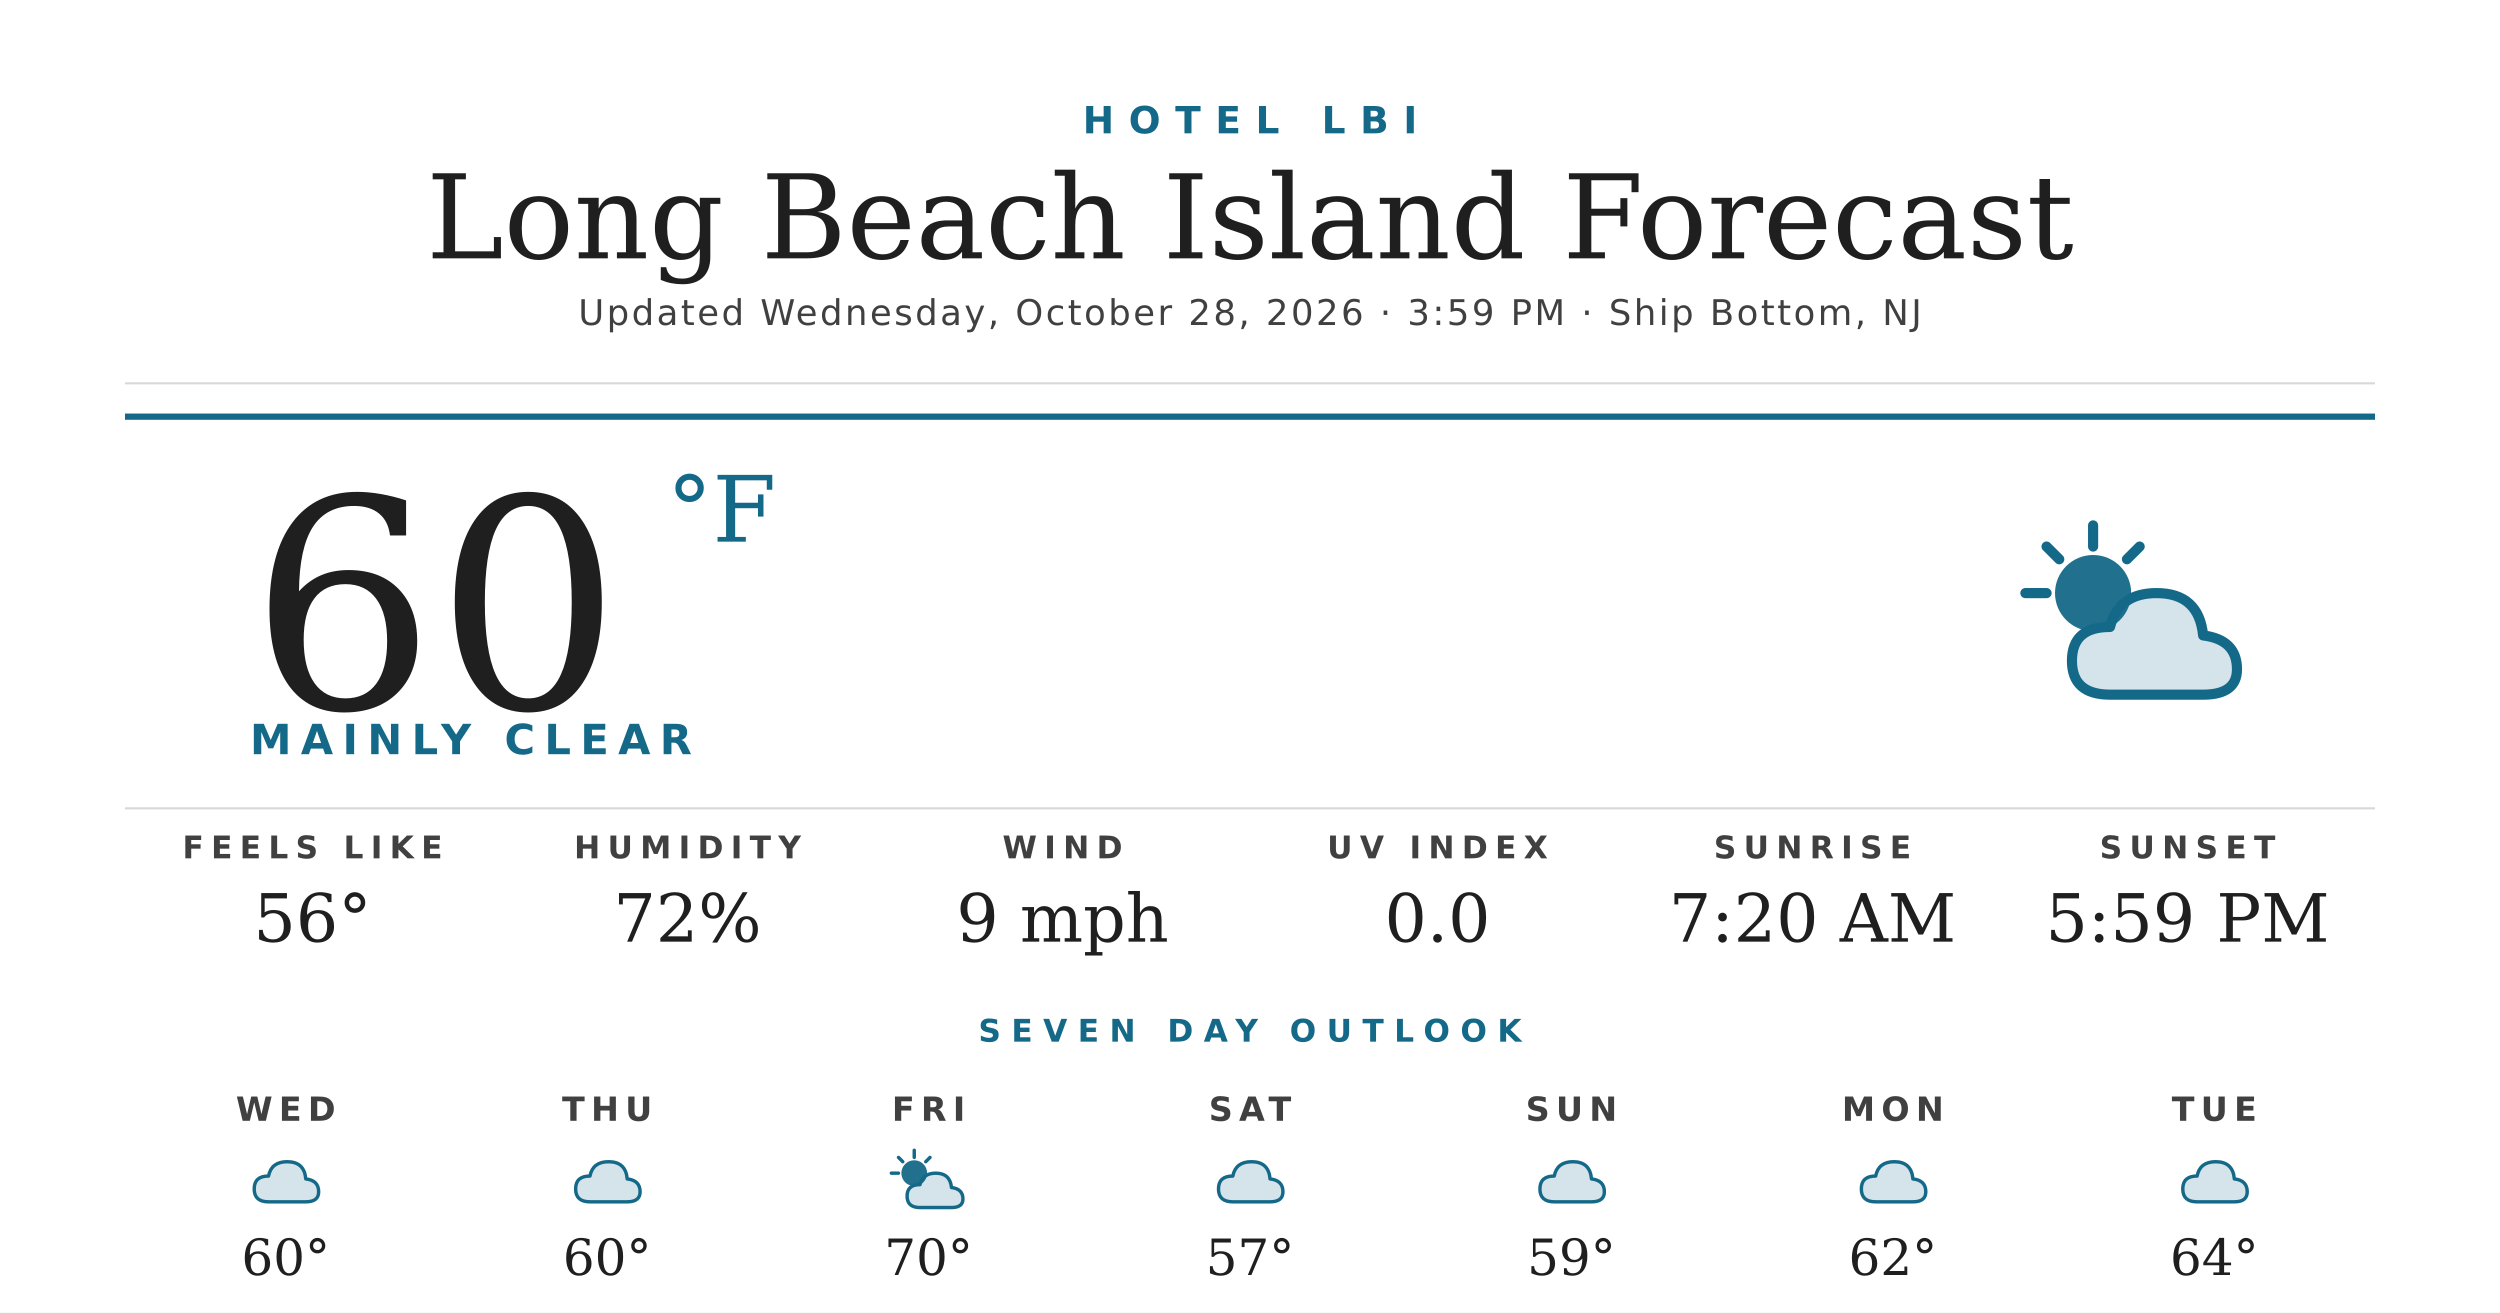
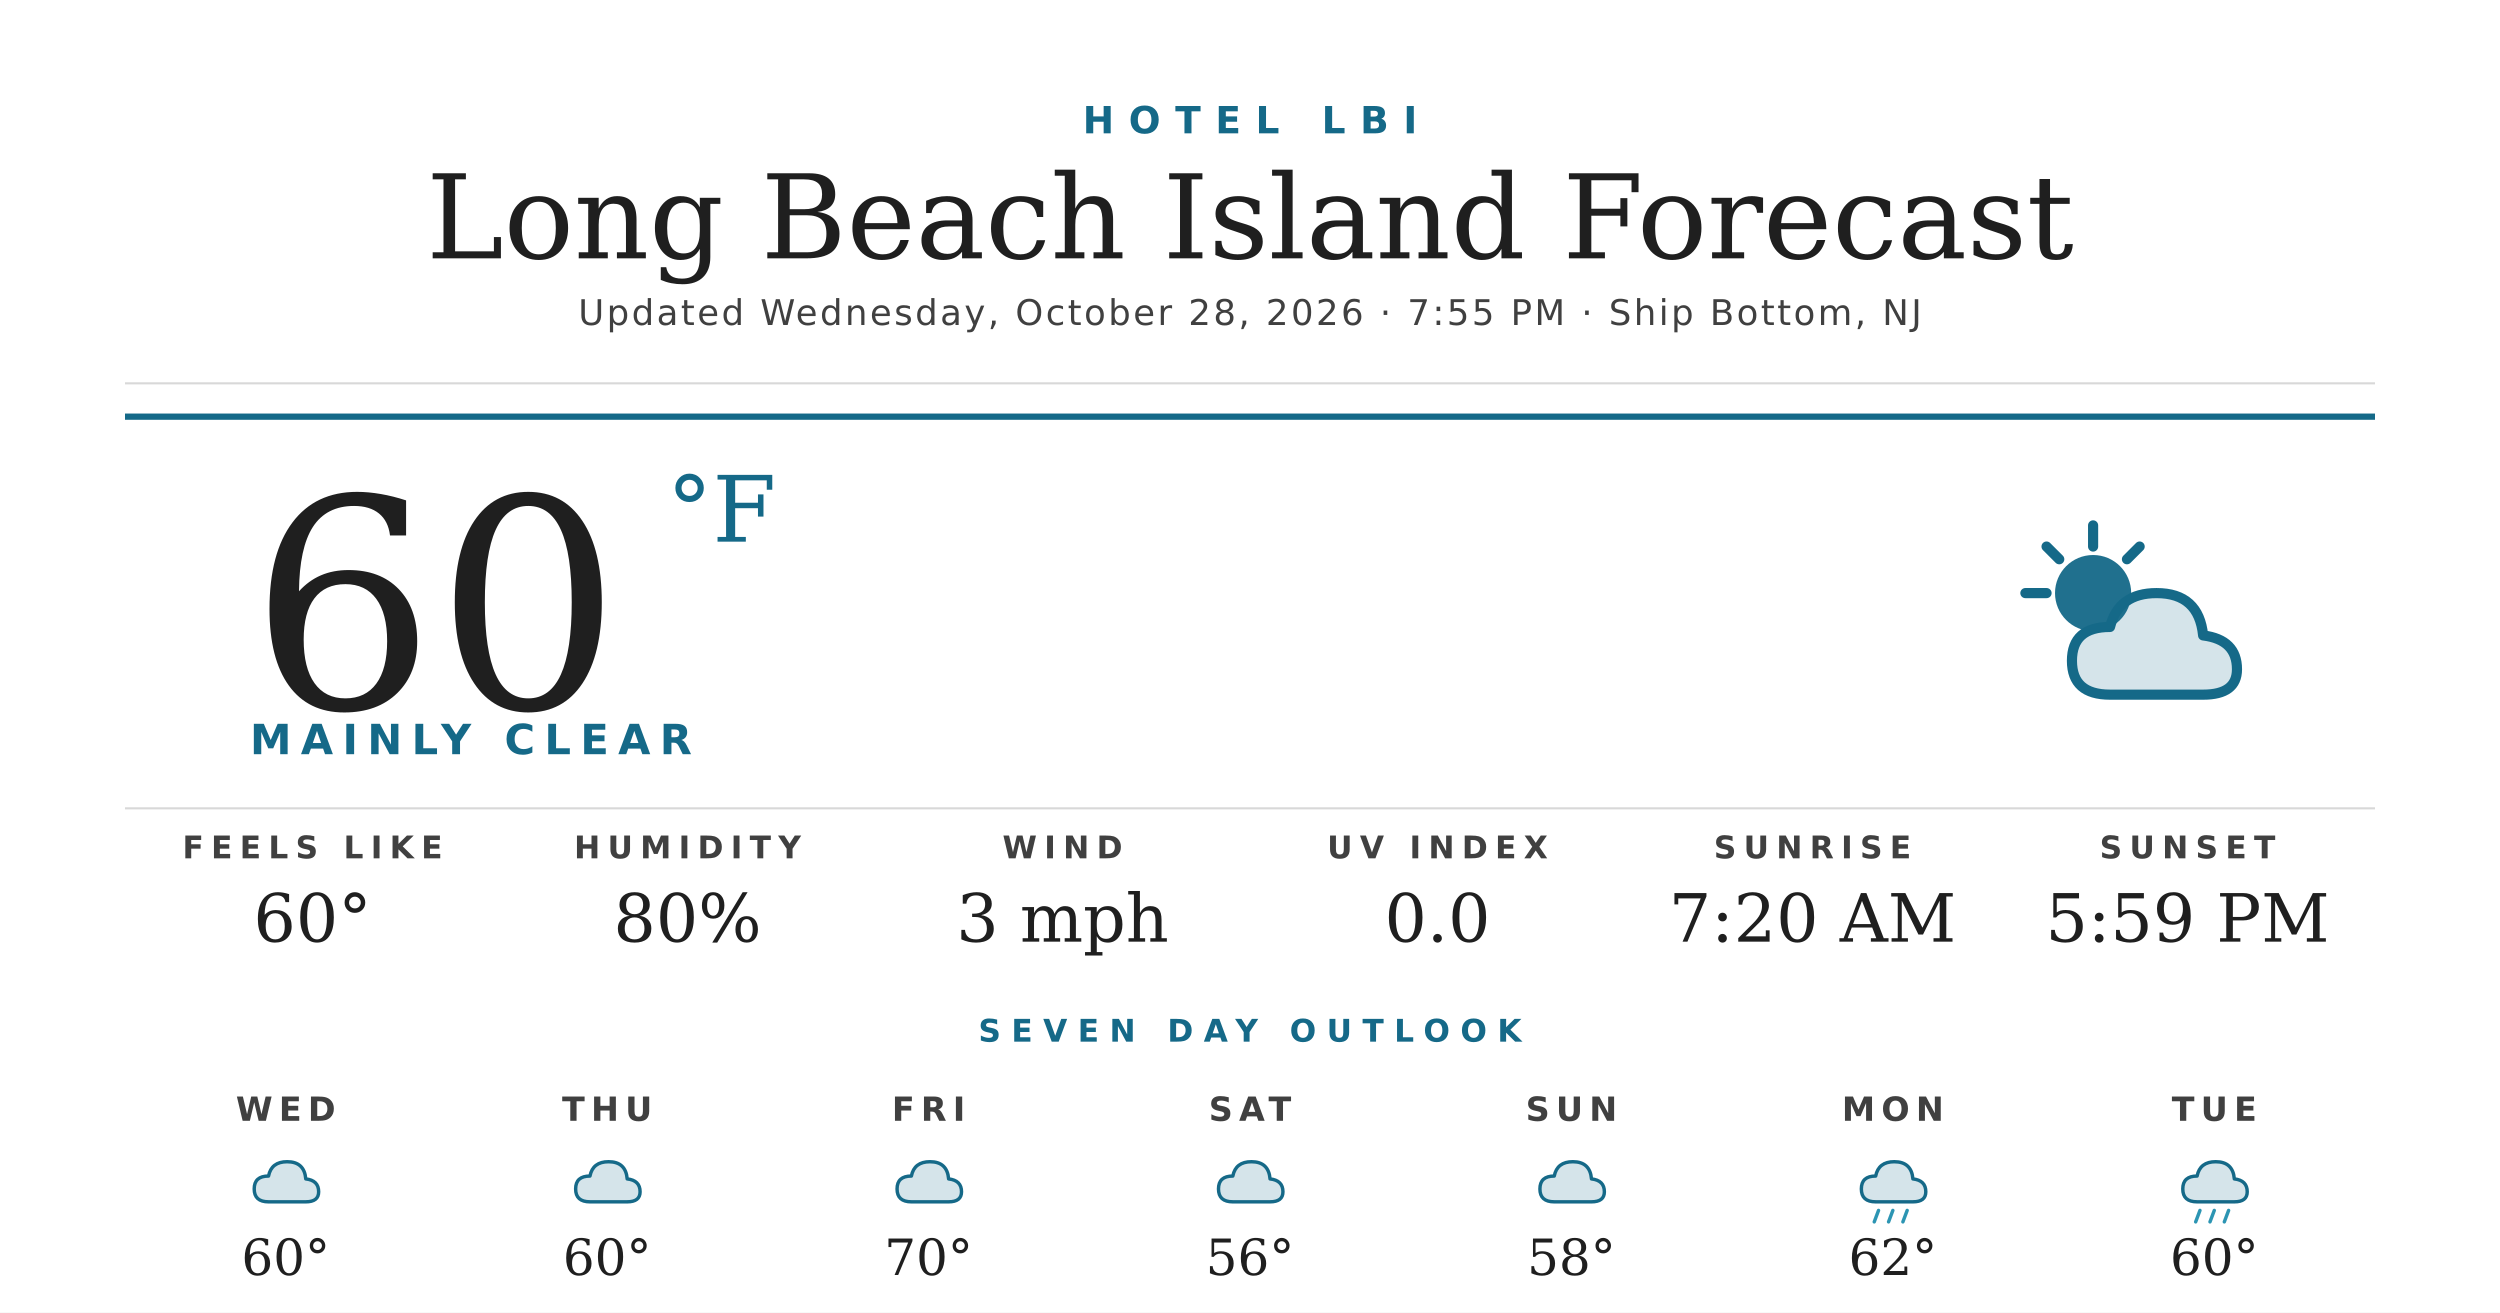
<svg xmlns="http://www.w3.org/2000/svg" width="1200" height="630" viewBox="0 0 1200 630">
  <rect width="1200" height="630" fill="#ffffff" />
  <text x="600" y="64" text-anchor="middle" font-family="'Montserrat Bold', 'Montserrat', 'DejaVu Sans', Helvetica, Arial, sans-serif" font-size="18" font-weight="700" fill="#156988" letter-spacing="7">HOTEL LBI</text>
  <text x="600" y="124" text-anchor="middle" font-family="'Prata', 'DejaVu Serif', Georgia, serif" font-size="56" fill="#1f1f1f">Long Beach Island Forecast</text>
-   <text x="600" y="156" text-anchor="middle" font-family="'Montserrat', 'DejaVu Sans', Helvetica, Arial, sans-serif" font-size="17" font-weight="500" fill="#404040" letter-spacing="1.2">Updated Wednesday, October 28, 2026 · 3:59 PM · Ship Bottom, NJ</text>
+   <text x="600" y="156" text-anchor="middle" font-family="'Montserrat', 'DejaVu Sans', Helvetica, Arial, sans-serif" font-size="17" font-weight="500" fill="#404040" letter-spacing="1.2">Updated Wednesday, October 28, 2026 · 7:55 PM · Ship Bottom, NJ</text>
  <line x1="60" y1="184" x2="1140" y2="184" stroke="#d8d8d8" stroke-width="1" />
  <line x1="60" y1="200" x2="1140" y2="200" stroke="#156988" stroke-width="3" />
  <text x="120" y="340" font-family="'Prata', 'DejaVu Serif', Georgia, serif" font-size="140" fill="#1f1f1f">60</text>
  <text x="320" y="260" font-family="'Prata', 'DejaVu Serif', Georgia, serif" font-size="44" fill="#156988">°F</text>
  <text x="120" y="362" font-family="'Montserrat Bold', 'Montserrat', 'DejaVu Sans', Helvetica, Arial, sans-serif" font-size="20" font-weight="700" fill="#156988" letter-spacing="4.5">MAINLY CLEAR</text>
  <g transform="translate(960,240) scale(2.03125)">
    <circle cx="22" cy="22" r="9" fill="#156988" opacity="0.95" />
    <g stroke="#156988" stroke-width="2.4" stroke-linecap="round">
      <line x1="22" y1="6" x2="22" y2="11" />
      <line x1="6" y1="22" x2="11" y2="22" />
      <line x1="11" y1="11" x2="14" y2="14" />
      <line x1="33" y1="11" x2="30" y2="14" />
    </g>
    <path d="M26 46 Q17 46 17 38 Q17 30 26 30 Q28 22 37 22 Q47 22 48 32 Q56 33 56 40 Q56 46 48 46 Z" fill="#156988" opacity="0.18" />
    <path d="M26 46 Q17 46 17 38 Q17 30 26 30 Q28 22 37 22 Q47 22 48 32 Q56 33 56 40 Q56 46 48 46 Z" fill="none" stroke="#156988" stroke-width="2.4" stroke-linejoin="round" />
  </g>
  <line x1="60" y1="388" x2="1140" y2="388" stroke="#d8d8d8" stroke-width="1" />
  <text x="150" y="412" text-anchor="middle" font-family="'Montserrat Bold', 'Montserrat', 'DejaVu Sans', Helvetica, Arial, sans-serif" font-size="15" font-weight="700" fill="#404040" letter-spacing="3.5">FEELS LIKE</text>
-   <text x="150" y="452" text-anchor="middle" font-family="'Prata', 'DejaVu Serif', Georgia, serif" font-size="32" fill="#1f1f1f">56°</text>
+   <text x="150" y="452" text-anchor="middle" font-family="'Prata', 'DejaVu Serif', Georgia, serif" font-size="32" fill="#1f1f1f">60°</text>
  <text x="330" y="412" text-anchor="middle" font-family="'Montserrat Bold', 'Montserrat', 'DejaVu Sans', Helvetica, Arial, sans-serif" font-size="15" font-weight="700" fill="#404040" letter-spacing="3.5">HUMIDITY</text>
-   <text x="330" y="452" text-anchor="middle" font-family="'Prata', 'DejaVu Serif', Georgia, serif" font-size="32" fill="#1f1f1f">72%</text>
+   <text x="330" y="452" text-anchor="middle" font-family="'Prata', 'DejaVu Serif', Georgia, serif" font-size="32" fill="#1f1f1f">80%</text>
  <text x="510" y="412" text-anchor="middle" font-family="'Montserrat Bold', 'Montserrat', 'DejaVu Sans', Helvetica, Arial, sans-serif" font-size="15" font-weight="700" fill="#404040" letter-spacing="3.5">WIND</text>
-   <text x="510" y="452" text-anchor="middle" font-family="'Prata', 'DejaVu Serif', Georgia, serif" font-size="32" fill="#1f1f1f">9 mph</text>
+   <text x="510" y="452" text-anchor="middle" font-family="'Prata', 'DejaVu Serif', Georgia, serif" font-size="32" fill="#1f1f1f">3 mph</text>
  <text x="690" y="412" text-anchor="middle" font-family="'Montserrat Bold', 'Montserrat', 'DejaVu Sans', Helvetica, Arial, sans-serif" font-size="15" font-weight="700" fill="#404040" letter-spacing="3.5">UV INDEX</text>
  <text x="690" y="452" text-anchor="middle" font-family="'Prata', 'DejaVu Serif', Georgia, serif" font-size="32" fill="#1f1f1f">0.0</text>
  <text x="870" y="412" text-anchor="middle" font-family="'Montserrat Bold', 'Montserrat', 'DejaVu Sans', Helvetica, Arial, sans-serif" font-size="15" font-weight="700" fill="#404040" letter-spacing="3.5">SUNRISE</text>
  <text x="870" y="452" text-anchor="middle" font-family="'Prata', 'DejaVu Serif', Georgia, serif" font-size="32" fill="#1f1f1f">7:20 AM</text>
  <text x="1050" y="412" text-anchor="middle" font-family="'Montserrat Bold', 'Montserrat', 'DejaVu Sans', Helvetica, Arial, sans-serif" font-size="15" font-weight="700" fill="#404040" letter-spacing="3.5">SUNSET</text>
  <text x="1050" y="452" text-anchor="middle" font-family="'Prata', 'DejaVu Serif', Georgia, serif" font-size="32" fill="#1f1f1f">5:59 PM</text>
  <text x="600" y="500" text-anchor="middle" font-family="'Montserrat Bold', 'Montserrat', 'DejaVu Sans', Helvetica, Arial, sans-serif" font-size="15" font-weight="700" fill="#156988" letter-spacing="5">SEVEN DAY OUTLOOK</text>
  <text x="137.143" y="538" text-anchor="middle" font-family="'Montserrat Bold', 'Montserrat', 'DejaVu Sans', Helvetica, Arial, sans-serif" font-size="16" font-weight="700" fill="#404040" letter-spacing="3">WED</text>
  <g transform="translate(115.1429,548) scale(0.6875)">
    <path d="M20 42 Q10 42 10 33 Q10 24 20 24 Q22 14 33 14 Q45 14 46 26 Q55 27 55 35 Q55 42 46 42 Z" fill="#156988" opacity="0.18" />
    <path d="M20 42 Q10 42 10 33 Q10 24 20 24 Q22 14 33 14 Q45 14 46 26 Q55 27 55 35 Q55 42 46 42 Z" fill="none" stroke="#156988" stroke-width="2.4" stroke-linejoin="round" />
  </g>
  <text x="137.143" y="612" text-anchor="middle" font-family="'Prata', 'DejaVu Serif', Georgia, serif" font-size="24" fill="#1f1f1f">60°</text>
  <text x="291.429" y="538" text-anchor="middle" font-family="'Montserrat Bold', 'Montserrat', 'DejaVu Sans', Helvetica, Arial, sans-serif" font-size="16" font-weight="700" fill="#404040" letter-spacing="3">THU</text>
  <g transform="translate(269.4286,548) scale(0.6875)">
    <path d="M20 42 Q10 42 10 33 Q10 24 20 24 Q22 14 33 14 Q45 14 46 26 Q55 27 55 35 Q55 42 46 42 Z" fill="#156988" opacity="0.18" />
    <path d="M20 42 Q10 42 10 33 Q10 24 20 24 Q22 14 33 14 Q45 14 46 26 Q55 27 55 35 Q55 42 46 42 Z" fill="none" stroke="#156988" stroke-width="2.4" stroke-linejoin="round" />
  </g>
  <text x="291.429" y="612" text-anchor="middle" font-family="'Prata', 'DejaVu Serif', Georgia, serif" font-size="24" fill="#1f1f1f">60°</text>
  <text x="445.714" y="538" text-anchor="middle" font-family="'Montserrat Bold', 'Montserrat', 'DejaVu Sans', Helvetica, Arial, sans-serif" font-size="16" font-weight="700" fill="#404040" letter-spacing="3">FRI</text>
  <g transform="translate(423.7143,548) scale(0.6875)">
-     <circle cx="22" cy="22" r="9" fill="#156988" opacity="0.95" />
-     <g stroke="#156988" stroke-width="2.4" stroke-linecap="round">
-       <line x1="22" y1="6" x2="22" y2="11" />
-       <line x1="6" y1="22" x2="11" y2="22" />
-       <line x1="11" y1="11" x2="14" y2="14" />
-       <line x1="33" y1="11" x2="30" y2="14" />
-     </g>
-     <path d="M26 46 Q17 46 17 38 Q17 30 26 30 Q28 22 37 22 Q47 22 48 32 Q56 33 56 40 Q56 46 48 46 Z" fill="#156988" opacity="0.18" />
-     <path d="M26 46 Q17 46 17 38 Q17 30 26 30 Q28 22 37 22 Q47 22 48 32 Q56 33 56 40 Q56 46 48 46 Z" fill="none" stroke="#156988" stroke-width="2.4" stroke-linejoin="round" />
+     <path d="M20 42 Q10 42 10 33 Q10 24 20 24 Q22 14 33 14 Q45 14 46 26 Q55 27 55 35 Q55 42 46 42 Z" fill="#156988" opacity="0.18" />
+     <path d="M20 42 Q10 42 10 33 Q10 24 20 24 Q22 14 33 14 Q45 14 46 26 Q55 27 55 35 Q55 42 46 42 Z" fill="none" stroke="#156988" stroke-width="2.4" stroke-linejoin="round" />
  </g>
  <text x="445.714" y="612" text-anchor="middle" font-family="'Prata', 'DejaVu Serif', Georgia, serif" font-size="24" fill="#1f1f1f">70°</text>
  <text x="600" y="538" text-anchor="middle" font-family="'Montserrat Bold', 'Montserrat', 'DejaVu Sans', Helvetica, Arial, sans-serif" font-size="16" font-weight="700" fill="#404040" letter-spacing="3">SAT</text>
  <g transform="translate(578,548) scale(0.6875)">
    <path d="M20 42 Q10 42 10 33 Q10 24 20 24 Q22 14 33 14 Q45 14 46 26 Q55 27 55 35 Q55 42 46 42 Z" fill="#156988" opacity="0.18" />
    <path d="M20 42 Q10 42 10 33 Q10 24 20 24 Q22 14 33 14 Q45 14 46 26 Q55 27 55 35 Q55 42 46 42 Z" fill="none" stroke="#156988" stroke-width="2.4" stroke-linejoin="round" />
  </g>
-   <text x="600" y="612" text-anchor="middle" font-family="'Prata', 'DejaVu Serif', Georgia, serif" font-size="24" fill="#1f1f1f">57°</text>
+   <text x="600" y="612" text-anchor="middle" font-family="'Prata', 'DejaVu Serif', Georgia, serif" font-size="24" fill="#1f1f1f">56°</text>
  <text x="754.286" y="538" text-anchor="middle" font-family="'Montserrat Bold', 'Montserrat', 'DejaVu Sans', Helvetica, Arial, sans-serif" font-size="16" font-weight="700" fill="#404040" letter-spacing="3">SUN</text>
  <g transform="translate(732.2857,548) scale(0.6875)">
    <path d="M20 42 Q10 42 10 33 Q10 24 20 24 Q22 14 33 14 Q45 14 46 26 Q55 27 55 35 Q55 42 46 42 Z" fill="#156988" opacity="0.18" />
    <path d="M20 42 Q10 42 10 33 Q10 24 20 24 Q22 14 33 14 Q45 14 46 26 Q55 27 55 35 Q55 42 46 42 Z" fill="none" stroke="#156988" stroke-width="2.4" stroke-linejoin="round" />
  </g>
-   <text x="754.286" y="612" text-anchor="middle" font-family="'Prata', 'DejaVu Serif', Georgia, serif" font-size="24" fill="#1f1f1f">59°</text>
+   <text x="754.286" y="612" text-anchor="middle" font-family="'Prata', 'DejaVu Serif', Georgia, serif" font-size="24" fill="#1f1f1f">58°</text>
  <text x="908.571" y="538" text-anchor="middle" font-family="'Montserrat Bold', 'Montserrat', 'DejaVu Sans', Helvetica, Arial, sans-serif" font-size="16" font-weight="700" fill="#404040" letter-spacing="3">MON</text>
  <g transform="translate(886.5714,548) scale(0.6875)">
    <path d="M20 42 Q10 42 10 33 Q10 24 20 24 Q22 14 33 14 Q45 14 46 26 Q55 27 55 35 Q55 42 46 42 Z" fill="#156988" opacity="0.18" />
    <path d="M20 42 Q10 42 10 33 Q10 24 20 24 Q22 14 33 14 Q45 14 46 26 Q55 27 55 35 Q55 42 46 42 Z" fill="none" stroke="#156988" stroke-width="2.4" stroke-linejoin="round" />
+     <g stroke="#2C95B3" stroke-width="2.4" stroke-linecap="round">
+       <line x1="22" y1="48" x2="19" y2="56" />
+       <line x1="32" y1="48" x2="29" y2="56" />
+       <line x1="42" y1="48" x2="39" y2="56" />
+     </g>
  </g>
  <text x="908.571" y="612" text-anchor="middle" font-family="'Prata', 'DejaVu Serif', Georgia, serif" font-size="24" fill="#1f1f1f">62°</text>
  <text x="1062.857" y="538" text-anchor="middle" font-family="'Montserrat Bold', 'Montserrat', 'DejaVu Sans', Helvetica, Arial, sans-serif" font-size="16" font-weight="700" fill="#404040" letter-spacing="3">TUE</text>
  <g transform="translate(1040.857,548) scale(0.6875)">
    <path d="M20 42 Q10 42 10 33 Q10 24 20 24 Q22 14 33 14 Q45 14 46 26 Q55 27 55 35 Q55 42 46 42 Z" fill="#156988" opacity="0.18" />
    <path d="M20 42 Q10 42 10 33 Q10 24 20 24 Q22 14 33 14 Q45 14 46 26 Q55 27 55 35 Q55 42 46 42 Z" fill="none" stroke="#156988" stroke-width="2.4" stroke-linejoin="round" />
+     <g stroke="#2C95B3" stroke-width="2.4" stroke-linecap="round">
+       <line x1="22" y1="48" x2="19" y2="56" />
+       <line x1="32" y1="48" x2="29" y2="56" />
+       <line x1="42" y1="48" x2="39" y2="56" />
+     </g>
  </g>
-   <text x="1062.857" y="612" text-anchor="middle" font-family="'Prata', 'DejaVu Serif', Georgia, serif" font-size="24" fill="#1f1f1f">64°</text>
+   <text x="1062.857" y="612" text-anchor="middle" font-family="'Prata', 'DejaVu Serif', Georgia, serif" font-size="24" fill="#1f1f1f">60°</text>
</svg>
